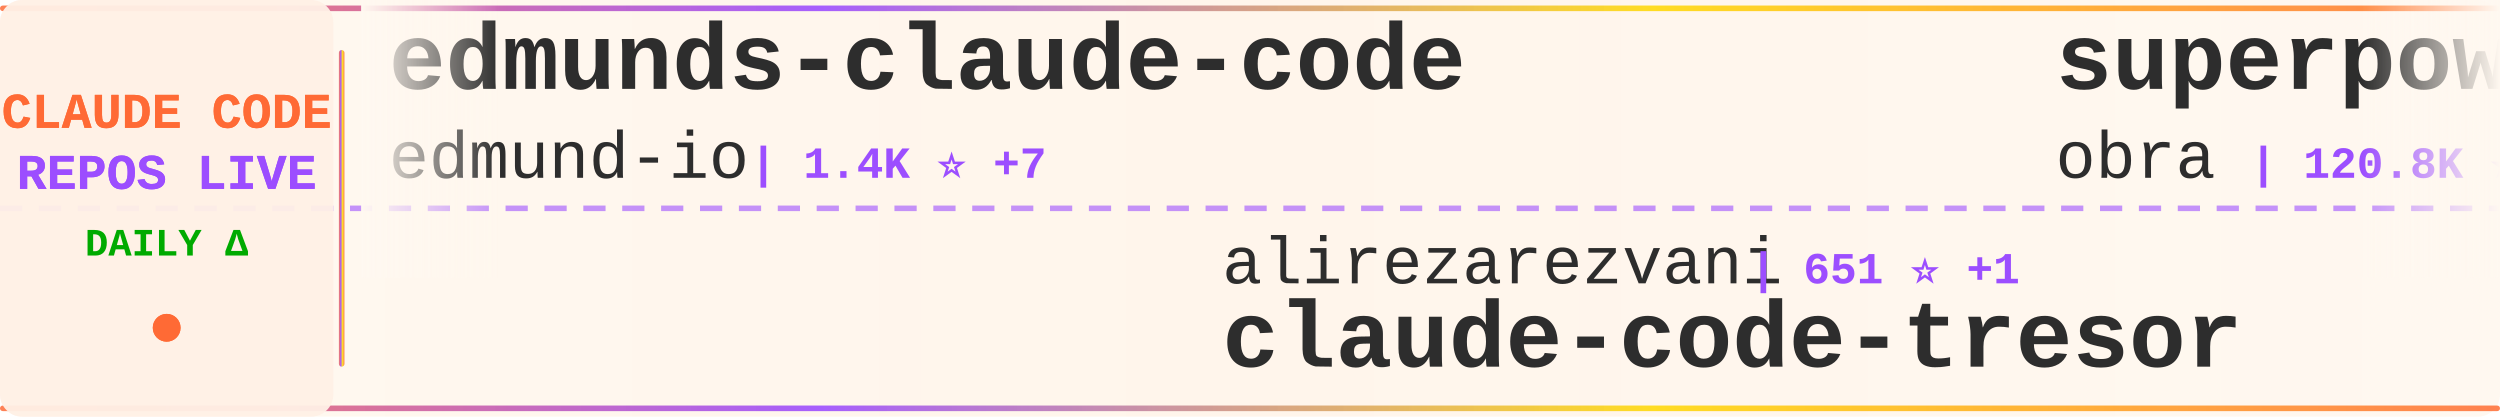
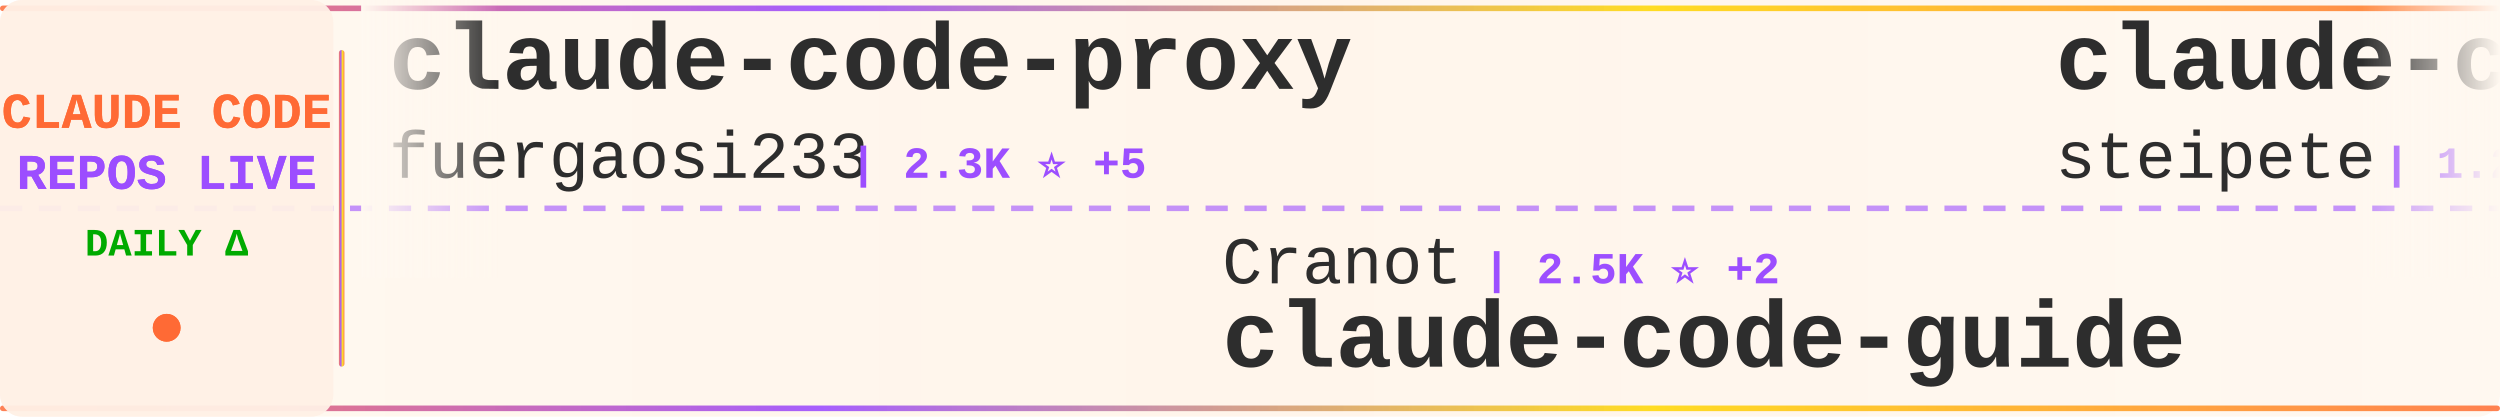
<svg xmlns="http://www.w3.org/2000/svg" width="900" height="150">
  <defs>
    <linearGradient id="tickerBg" x1="0%" y1="0%" x2="100%" y2="0%">
      <stop offset="0%" style="stop-color:#fff8f0;stop-opacity:0.98" />
      <stop offset="50%" style="stop-color:#fff5eb;stop-opacity:1" />
      <stop offset="100%" style="stop-color:#fff8f0;stop-opacity:0.98" />
    </linearGradient>
    <linearGradient id="borderGrad" x1="0%" y1="0%" x2="100%" y2="0%">
      <stop offset="0%" style="stop-color:#FF6B35;stop-opacity:0.85">
        <animate attributeName="stop-opacity" values="0.85;1;0.85" dur="2s" repeatCount="indefinite" />
      </stop>
      <stop offset="33%" style="stop-color:#9C4EFF;stop-opacity:0.9">
        <animate attributeName="stop-opacity" values="0.9;1;0.9" dur="2.2s" repeatCount="indefinite" />
      </stop>
      <stop offset="66%" style="stop-color:#FFD700;stop-opacity:0.85">
        <animate attributeName="stop-opacity" values="0.85;1;0.85" dur="1.8s" repeatCount="indefinite" />
      </stop>
      <stop offset="100%" style="stop-color:#FF6B35;stop-opacity:0.85">
        <animate attributeName="stop-opacity" values="0.85;1;0.85" dur="2s" repeatCount="indefinite" />
      </stop>
    </linearGradient>
    <filter id="textGlow">
      <feGaussianBlur stdDeviation="0.15" result="coloredBlur" />
      <feMerge>
        <feMergeNode in="coloredBlur" />
        <feMergeNode in="SourceGraphic" />
      </feMerge>
    </filter>
    <filter id="metricGlow">
      <feGaussianBlur stdDeviation="0.2" result="coloredBlur" />
      <feMerge>
        <feMergeNode in="coloredBlur" />
        <feMergeNode in="SourceGraphic" />
      </feMerge>
    </filter>
    <linearGradient id="leftFade" x1="0%" y1="0%" x2="100%" y2="0%">
      <stop offset="0%" style="stop-color:#fff8f0;stop-opacity:1" />
      <stop offset="100%" style="stop-color:#fff8f0;stop-opacity:0" />
    </linearGradient>
    <linearGradient id="rightFade" x1="0%" y1="0%" x2="100%" y2="0%">
      <stop offset="0%" style="stop-color:#fff8f0;stop-opacity:0" />
      <stop offset="100%" style="stop-color:#fff8f0;stop-opacity:1" />
    </linearGradient>
  </defs>
  <rect width="900" height="150" fill="url(#tickerBg)" rx="8" />
  <rect x="0" y="2" width="900" height="2" fill="url(#borderGrad)" rx="1" />
  <rect x="0" y="146" width="900" height="2" fill="url(#borderGrad)" rx="1" />
  <line x1="0" y1="75" x2="900" y2="75" stroke="#9C4EFF" stroke-width="2" stroke-dasharray="8 6" opacity="0.6" />
  <rect x="0" y="0" width="120" height="150" fill="#fff0e6" opacity="0.95" rx="8" />
  <text x="60" y="46" font-family="'Courier New', monospace" font-size="18" font-weight="bold" fill="#FF6B35" text-anchor="middle" filter="url(#textGlow)">
    CLAUDE CODE
  </text>
  <text x="60" y="68" font-family="'Courier New', monospace" font-size="18" font-weight="bold" fill="#9C4EFF" text-anchor="middle" filter="url(#textGlow)">
    REPOS LIVE
  </text>
  <text x="60" y="92" font-family="'Courier New', monospace" font-size="14" font-weight="bold" fill="#00aa00" text-anchor="middle">
    DAILY Δ
  </text>
  <circle cx="60" cy="118" r="5" fill="#FF6B35" filter="url(#metricGlow)">
    <animate attributeName="r" values="4;6;4" dur="1.5s" repeatCount="indefinite" />
    <animate attributeName="opacity" values="0.6;1;0.6" dur="1.5s" repeatCount="indefinite" />
  </circle>
  <rect x="122" y="18" width="2" height="114" fill="url(#borderGrad)" rx="1" />
  <clipPath id="tickerClip">
    <rect x="130" y="0" width="770" height="150" />
  </clipPath>
  <g clip-path="url(#tickerClip)">
    <g id="tickerItems">
      <animateTransform attributeName="transform" attributeType="XML" type="translate" from="0 0" to="-3000 0" dur="54s" repeatCount="indefinite" />
      <g transform="translate(0, 0)">
-         <text x="140" y="32" font-family="'Courier New', monospace" font-size="34" font-weight="bold" fill="#2d2d2d">edmunds-claude-code</text>
-         <text x="140" y="64" font-family="'Courier New', monospace" font-size="24" font-weight="normal" fill="#2d2d2d" opacity="1.0">edmund-io</text>
-         <text x="270" y="64" font-family="'Courier New', monospace" font-size="16" font-weight="bold" fill="#9C4EFF"> | 1.4K ⭐ +7</text>
+         <text x="140" y="32" font-family="'Courier New', monospace" font-size="34" font-weight="bold" fill="#2d2d2d">claude-code-proxy</text>
+         <text x="140" y="64" font-family="'Courier New', monospace" font-size="24" font-weight="normal" fill="#2d2d2d" opacity="1.0">fuergaosi233</text>
+         <text x="306" y="64" font-family="'Courier New', monospace" font-size="16" font-weight="bold" fill="#9C4EFF"> | 2.3K ⭐ +5</text>
      </g>
      <g transform="translate(300, 0)">
-         <text x="140" y="102" font-family="'Courier New', monospace" font-size="24" font-weight="normal" fill="#2d2d2d" opacity="1.0">alirezarezvani</text>
-         <text x="330" y="102" font-family="'Courier New', monospace" font-size="16" font-weight="bold" fill="#9C4EFF"> | 651 ⭐ +1</text>
-         <text x="140" y="132" font-family="'Courier New', monospace" font-size="34" font-weight="bold" fill="#2d2d2d">claude-code-tresor</text>
+         <text x="140" y="102" font-family="'Courier New', monospace" font-size="24" font-weight="normal" fill="#2d2d2d" opacity="1.0">Cranot</text>
+         <text x="234" y="102" font-family="'Courier New', monospace" font-size="16" font-weight="bold" fill="#9C4EFF"> | 2.5K ⭐ +2</text>
+         <text x="140" y="132" font-family="'Courier New', monospace" font-size="34" font-weight="bold" fill="#2d2d2d">claude-code-guide</text>
      </g>
      <g transform="translate(600, 0)">
-         <text x="140" y="32" font-family="'Courier New', monospace" font-size="34" font-weight="bold" fill="#2d2d2d">superpowers</text>
-         <text x="140" y="64" font-family="'Courier New', monospace" font-size="24" font-weight="normal" fill="#2d2d2d" opacity="1.0">obra</text>
-         <text x="210" y="64" font-family="'Courier New', monospace" font-size="16" font-weight="bold" fill="#9C4EFF"> | 120.8K ⭐ +2.3K</text>
+         <text x="140" y="32" font-family="'Courier New', monospace" font-size="34" font-weight="bold" fill="#2d2d2d">claude-code-mcp</text>
+         <text x="140" y="64" font-family="'Courier New', monospace" font-size="24" font-weight="normal" fill="#2d2d2d" opacity="1.0">steipete</text>
+         <text x="258" y="64" font-family="'Courier New', monospace" font-size="16" font-weight="bold" fill="#9C4EFF"> | 1.2K ⭐ +1</text>
      </g>
      <g transform="translate(900, 0)">
-         <text x="140" y="102" font-family="'Courier New', monospace" font-size="24" font-weight="normal" fill="#2d2d2d" opacity="1.0">VoltAgent</text>
-         <text x="270" y="102" font-family="'Courier New', monospace" font-size="16" font-weight="bold" fill="#9C4EFF"> | 15.5K ⭐ +93</text>
-         <text x="140" y="132" font-family="'Courier New', monospace" font-size="34" font-weight="bold" fill="#2d2d2d">awesome-claude-code-suba...</text>
+         <text x="140" y="102" font-family="'Courier New', monospace" font-size="24" font-weight="normal" fill="#2d2d2d" opacity="1.0">anthropics</text>
+         <text x="282" y="102" font-family="'Courier New', monospace" font-size="16" font-weight="bold" fill="#9C4EFF"> | 105.3K ⭐ +563</text>
+         <text x="140" y="132" font-family="'Courier New', monospace" font-size="34" font-weight="bold" fill="#2d2d2d">skills</text>
      </g>
      <g transform="translate(1200, 0)">
-         <text x="140" y="32" font-family="'Courier New', monospace" font-size="34" font-weight="bold" fill="#2d2d2d">awesome-claude-code-tool...</text>
-         <text x="140" y="64" font-family="'Courier New', monospace" font-size="24" font-weight="normal" fill="#2d2d2d" opacity="1.0">rohitg00</text>
-         <text x="258" y="64" font-family="'Courier New', monospace" font-size="16" font-weight="bold" fill="#9C4EFF"> | 936 ⭐ +10</text>
+         <text x="140" y="32" font-family="'Courier New', monospace" font-size="34" font-weight="bold" fill="#2d2d2d">claude-code-plugins-plus...</text>
+         <text x="140" y="64" font-family="'Courier New', monospace" font-size="24" font-weight="normal" fill="#2d2d2d" opacity="1.0">jeremylongshore</text>
+         <text x="342" y="64" font-family="'Courier New', monospace" font-size="16" font-weight="bold" fill="#9C4EFF"> | 1.7K ⭐ +9</text>
      </g>
      <g transform="translate(1500, 0)">
-         <text x="140" y="102" font-family="'Courier New', monospace" font-size="24" font-weight="normal" fill="#2d2d2d" opacity="1.0">wasabeef</text>
-         <text x="258" y="102" font-family="'Courier New', monospace" font-size="16" font-weight="bold" fill="#9C4EFF"> | 1.0K ⭐ +2</text>
-         <text x="140" y="132" font-family="'Courier New', monospace" font-size="34" font-weight="bold" fill="#2d2d2d">claude-code-cookbook</text>
+         <text x="140" y="102" font-family="'Courier New', monospace" font-size="24" font-weight="normal" fill="#2d2d2d" opacity="1.0">frankbria</text>
+         <text x="270" y="102" font-family="'Courier New', monospace" font-size="16" font-weight="bold" fill="#9C4EFF"> | 8.2K ⭐ +16</text>
+         <text x="140" y="132" font-family="'Courier New', monospace" font-size="34" font-weight="bold" fill="#2d2d2d">ralph-claude-code</text>
      </g>
      <g transform="translate(1800, 0)">
-         <text x="140" y="32" font-family="'Courier New', monospace" font-size="34" font-weight="bold" fill="#2d2d2d">idea-claude-code-gui</text>
-         <text x="140" y="64" font-family="'Courier New', monospace" font-size="24" font-weight="normal" fill="#2d2d2d" opacity="1.0">zhukunpenglinyutong</text>
-         <text x="390" y="64" font-family="'Courier New', monospace" font-size="16" font-weight="bold" fill="#9C4EFF"> | 2.2K ⭐ +3</text>
+         <text x="140" y="32" font-family="'Courier New', monospace" font-size="34" font-weight="bold" fill="#2d2d2d">claude-code-mastering</text>
+         <text x="140" y="64" font-family="'Courier New', monospace" font-size="24" font-weight="normal" fill="#2d2d2d" opacity="1.0">revfactory</text>
+         <text x="282" y="64" font-family="'Courier New', monospace" font-size="16" font-weight="bold" fill="#9C4EFF"> | 766 ⭐</text>
      </g>
      <g transform="translate(2100, 0)">
-         <text x="140" y="102" font-family="'Courier New', monospace" font-size="24" font-weight="normal" fill="#2d2d2d" opacity="1.0">wanshuiyin</text>
-         <text x="282" y="102" font-family="'Courier New', monospace" font-size="16" font-weight="bold" fill="#9C4EFF"> | 4.5K ⭐ +115</text>
-         <text x="140" y="132" font-family="'Courier New', monospace" font-size="34" font-weight="bold" fill="#2d2d2d">Auto-claude-code-researc...</text>
+         <text x="140" y="102" font-family="'Courier New', monospace" font-size="24" font-weight="normal" fill="#2d2d2d" opacity="1.0">rizethereum</text>
+         <text x="294" y="102" font-family="'Courier New', monospace" font-size="16" font-weight="bold" fill="#9C4EFF"> | 1.8K ⭐</text>
+         <text x="140" y="132" font-family="'Courier New', monospace" font-size="34" font-weight="bold" fill="#2d2d2d">claude-code-requirements...</text>
      </g>
      <g transform="translate(2400, 0)">
-         <text x="140" y="32" font-family="'Courier New', monospace" font-size="34" font-weight="bold" fill="#2d2d2d">claude-code-reverse</text>
-         <text x="140" y="64" font-family="'Courier New', monospace" font-size="24" font-weight="normal" fill="#2d2d2d" opacity="1.0">Yuyz0112</text>
-         <text x="258" y="64" font-family="'Courier New', monospace" font-size="16" font-weight="bold" fill="#9C4EFF"> | 2.3K ⭐ +6</text>
+         <text x="140" y="32" font-family="'Courier New', monospace" font-size="34" font-weight="bold" fill="#2d2d2d">claude-code-security-rev...</text>
+         <text x="140" y="64" font-family="'Courier New', monospace" font-size="24" font-weight="normal" fill="#2d2d2d" opacity="1.0">anthropics</text>
+         <text x="282" y="64" font-family="'Courier New', monospace" font-size="16" font-weight="bold" fill="#9C4EFF"> | 4.0K ⭐ +15</text>
      </g>
      <g transform="translate(2700, 0)">
-         <text x="140" y="102" font-family="'Courier New', monospace" font-size="24" font-weight="normal" fill="#2d2d2d" opacity="1.0">disler</text>
-         <text x="234" y="102" font-family="'Courier New', monospace" font-size="16" font-weight="bold" fill="#9C4EFF"> | 3.4K ⭐ +7</text>
-         <text x="140" y="132" font-family="'Courier New', monospace" font-size="34" font-weight="bold" fill="#2d2d2d">claude-code-hooks-master...</text>
+         <text x="140" y="102" font-family="'Courier New', monospace" font-size="24" font-weight="normal" fill="#2d2d2d" opacity="1.0">siteboon</text>
+         <text x="258" y="102" font-family="'Courier New', monospace" font-size="16" font-weight="bold" fill="#9C4EFF"> | 9.1K ⭐ +49</text>
+         <text x="140" y="132" font-family="'Courier New', monospace" font-size="34" font-weight="bold" fill="#2d2d2d">claudecodeui</text>
      </g>
      <g transform="translate(3000, 0)">
-         <text x="140" y="32" font-family="'Courier New', monospace" font-size="34" font-weight="bold" fill="#2d2d2d">edmunds-claude-code</text>
-         <text x="140" y="64" font-family="'Courier New', monospace" font-size="24" font-weight="normal" fill="#2d2d2d" opacity="1.0">edmund-io</text>
-         <text x="270" y="64" font-family="'Courier New', monospace" font-size="16" font-weight="bold" fill="#9C4EFF"> | 1.4K ⭐ +7</text>
+         <text x="140" y="32" font-family="'Courier New', monospace" font-size="34" font-weight="bold" fill="#2d2d2d">claude-code-proxy</text>
+         <text x="140" y="64" font-family="'Courier New', monospace" font-size="24" font-weight="normal" fill="#2d2d2d" opacity="1.0">fuergaosi233</text>
+         <text x="306" y="64" font-family="'Courier New', monospace" font-size="16" font-weight="bold" fill="#9C4EFF"> | 2.3K ⭐ +5</text>
      </g>
      <g transform="translate(3300, 0)">
-         <text x="140" y="102" font-family="'Courier New', monospace" font-size="24" font-weight="normal" fill="#2d2d2d" opacity="1.0">alirezarezvani</text>
-         <text x="330" y="102" font-family="'Courier New', monospace" font-size="16" font-weight="bold" fill="#9C4EFF"> | 651 ⭐ +1</text>
-         <text x="140" y="132" font-family="'Courier New', monospace" font-size="34" font-weight="bold" fill="#2d2d2d">claude-code-tresor</text>
+         <text x="140" y="102" font-family="'Courier New', monospace" font-size="24" font-weight="normal" fill="#2d2d2d" opacity="1.0">Cranot</text>
+         <text x="234" y="102" font-family="'Courier New', monospace" font-size="16" font-weight="bold" fill="#9C4EFF"> | 2.5K ⭐ +2</text>
+         <text x="140" y="132" font-family="'Courier New', monospace" font-size="34" font-weight="bold" fill="#2d2d2d">claude-code-guide</text>
      </g>
      <g transform="translate(3600, 0)">
-         <text x="140" y="32" font-family="'Courier New', monospace" font-size="34" font-weight="bold" fill="#2d2d2d">superpowers</text>
-         <text x="140" y="64" font-family="'Courier New', monospace" font-size="24" font-weight="normal" fill="#2d2d2d" opacity="1.0">obra</text>
-         <text x="210" y="64" font-family="'Courier New', monospace" font-size="16" font-weight="bold" fill="#9C4EFF"> | 120.8K ⭐ +2.3K</text>
+         <text x="140" y="32" font-family="'Courier New', monospace" font-size="34" font-weight="bold" fill="#2d2d2d">claude-code-mcp</text>
+         <text x="140" y="64" font-family="'Courier New', monospace" font-size="24" font-weight="normal" fill="#2d2d2d" opacity="1.0">steipete</text>
+         <text x="258" y="64" font-family="'Courier New', monospace" font-size="16" font-weight="bold" fill="#9C4EFF"> | 1.2K ⭐ +1</text>
      </g>
      <g transform="translate(3900, 0)">
-         <text x="140" y="102" font-family="'Courier New', monospace" font-size="24" font-weight="normal" fill="#2d2d2d" opacity="1.0">VoltAgent</text>
-         <text x="270" y="102" font-family="'Courier New', monospace" font-size="16" font-weight="bold" fill="#9C4EFF"> | 15.5K ⭐ +93</text>
-         <text x="140" y="132" font-family="'Courier New', monospace" font-size="34" font-weight="bold" fill="#2d2d2d">awesome-claude-code-suba...</text>
+         <text x="140" y="102" font-family="'Courier New', monospace" font-size="24" font-weight="normal" fill="#2d2d2d" opacity="1.0">anthropics</text>
+         <text x="282" y="102" font-family="'Courier New', monospace" font-size="16" font-weight="bold" fill="#9C4EFF"> | 105.3K ⭐ +563</text>
+         <text x="140" y="132" font-family="'Courier New', monospace" font-size="34" font-weight="bold" fill="#2d2d2d">skills</text>
      </g>
    </g>
  </g>
  <rect x="130" y="0" width="50" height="100" fill="url(#leftFade)" />
  <rect x="850" y="0" width="50" height="100" fill="url(#rightFade)" />
</svg>
